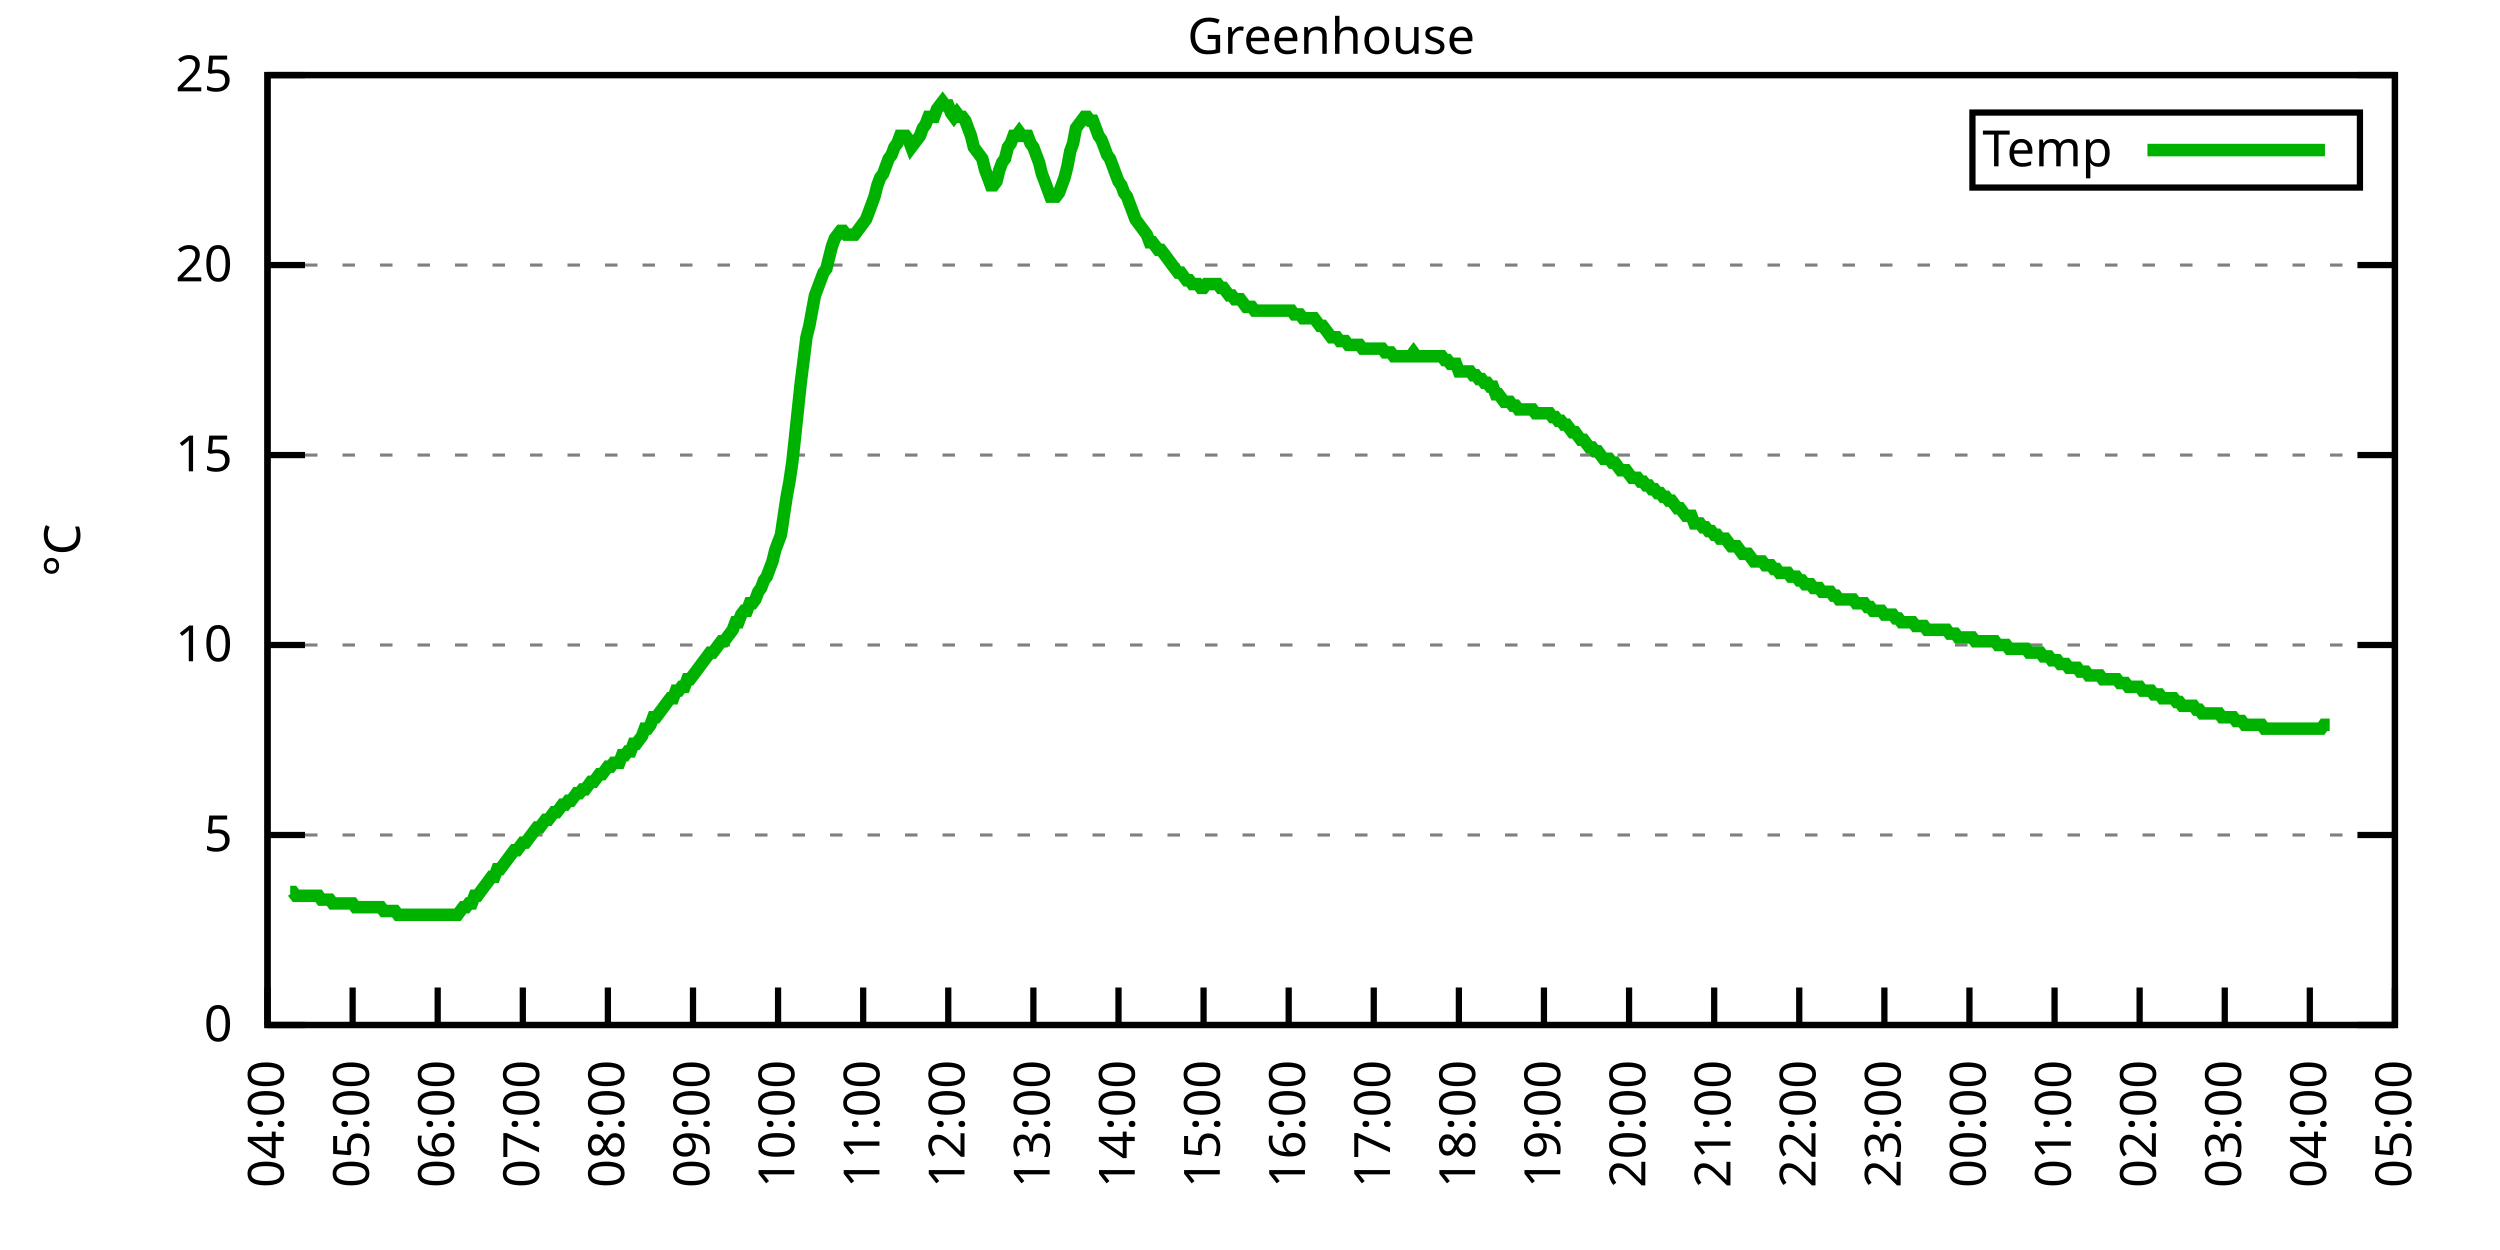
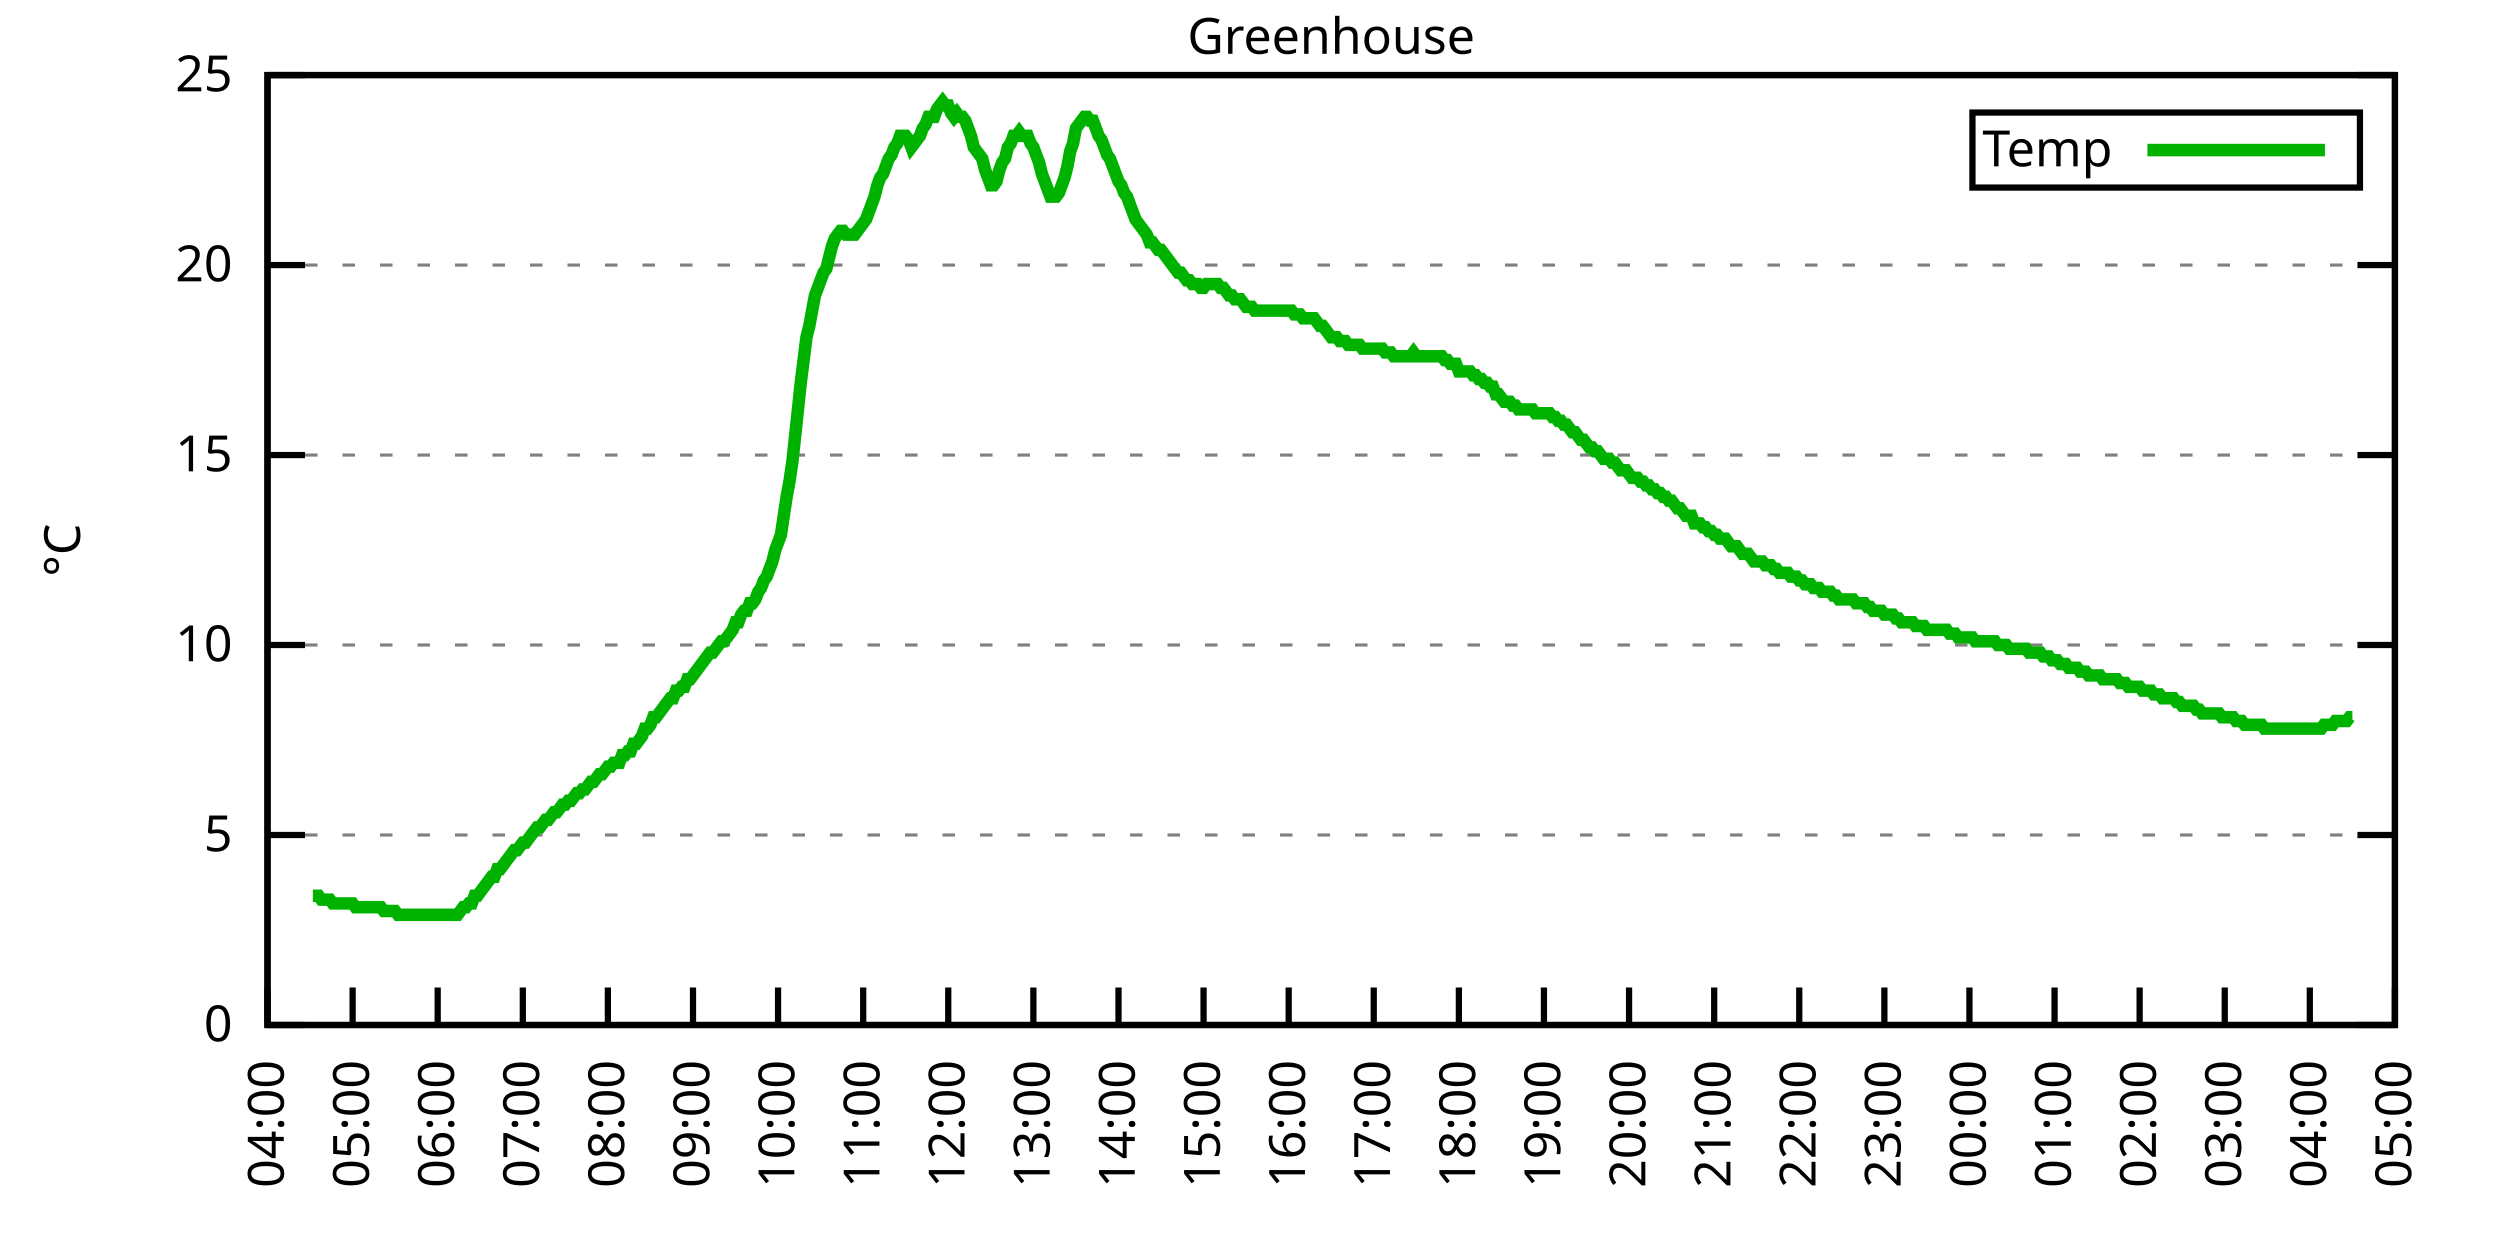
<svg xmlns="http://www.w3.org/2000/svg" xmlns:xlink="http://www.w3.org/1999/xlink" width="400" height="200" viewBox="0 0 400 200">
  <g id="gnuplot_canvas">
    <rect x="0" y="0" width="400" height="200" fill="none" />
    <defs>
      <circle id="gpDot" r="0.5" stroke-width="0.5" stroke="currentColor" />
      <path id="gpPt0" stroke-width="0.333" stroke="currentColor" d="M-1,0 h2 M0,-1 v2" />
      <path id="gpPt1" stroke-width="0.333" stroke="currentColor" d="M-1,-1 L1,1 M1,-1 L-1,1" />
      <path id="gpPt2" stroke-width="0.333" stroke="currentColor" d="M-1,0 L1,0 M0,-1 L0,1 M-1,-1 L1,1 M-1,1 L1,-1" />
      <rect id="gpPt3" stroke-width="0.333" stroke="currentColor" x="-1" y="-1" width="2" height="2" />
      <rect id="gpPt4" stroke-width="0.333" stroke="currentColor" fill="currentColor" x="-1" y="-1" width="2" height="2" />
      <circle id="gpPt5" stroke-width="0.333" stroke="currentColor" cx="0" cy="0" r="1" />
      <use xlink:href="#gpPt5" id="gpPt6" fill="currentColor" stroke="none" />
      <path id="gpPt7" stroke-width="0.333" stroke="currentColor" d="M0,-1.33 L-1.33,0.67 L1.33,0.67 z" />
      <use xlink:href="#gpPt7" id="gpPt8" fill="currentColor" stroke="none" />
      <use xlink:href="#gpPt7" id="gpPt9" stroke="currentColor" transform="rotate(180)" />
      <use xlink:href="#gpPt9" id="gpPt10" fill="currentColor" stroke="none" />
      <use xlink:href="#gpPt3" id="gpPt11" stroke="currentColor" transform="rotate(45)" />
      <use xlink:href="#gpPt11" id="gpPt12" fill="currentColor" stroke="none" />
      <path id="gpPt13" stroke-width="0.333" stroke="currentColor" d="M0,1.330 L1.265,0.411 L0.782,-1.067 L-0.782,-1.076 L-1.265,0.411 z" />
      <use xlink:href="#gpPt13" id="gpPt14" fill="currentColor" stroke="none" />
      <filter id="textbox" filterUnits="objectBoundingBox" x="0" y="0" height="1" width="1">
        <feFlood flood-color="white" flood-opacity="1" result="bgnd" />
        <feComposite in="SourceGraphic" in2="bgnd" operator="atop" />
      </filter>
      <filter id="greybox" filterUnits="objectBoundingBox" x="0" y="0" height="1" width="1">
        <feFlood flood-color="lightgrey" flood-opacity="1" result="grey" />
        <feComposite in="SourceGraphic" in2="grey" operator="atop" />
      </filter>
    </defs>
    <g fill="none" color="white" stroke="currentColor" stroke-width="1.00" stroke-linecap="butt" stroke-linejoin="miter">
</g>
    <g fill="none" color="black" stroke="currentColor" stroke-width="1.00" stroke-linecap="butt" stroke-linejoin="miter">
      <g stroke="none" shape-rendering="crispEdges">
        <polygon fill="rgb(255, 255, 255)" points="42.80,164.00 383.18,164.00 383.18,12.02 42.80,12.02 " />
      </g>
    </g>
    <g fill="none" color="black" stroke="currentColor" stroke-width="1.00" stroke-linecap="butt" stroke-linejoin="miter">
</g>
    <g fill="none" color="black" stroke="black" stroke-width="0.50" stroke-linecap="butt" stroke-linejoin="miter">
</g>
    <g fill="none" color="gray" stroke="currentColor" stroke-width="0.50" stroke-linecap="butt" stroke-linejoin="miter">
      <path stroke="gray" stroke-dasharray="2,4" class="gridline" d="M42.80,164.00 L383.19,164.00  " />
    </g>
    <g fill="none" color="gray" stroke="gray" stroke-width="1.00" stroke-linecap="butt" stroke-linejoin="miter">
</g>
    <g fill="none" color="black" stroke="currentColor" stroke-width="1.00" stroke-linecap="butt" stroke-linejoin="miter">
      <path stroke="black" d="M42.80,164.00 L48.80,164.00 M383.19,164.00 L377.19,164.00  " />
      <g transform="translate(37.20,166.60)" stroke="none" fill="black" font-family="Sans" font-size="8.00" text-anchor="end">
        <text>
          <tspan font-family="Sans"> 0</tspan>
        </text>
      </g>
    </g>
    <g fill="none" color="black" stroke="currentColor" stroke-width="1.00" stroke-linecap="butt" stroke-linejoin="miter">
</g>
    <g fill="none" color="black" stroke="black" stroke-width="0.50" stroke-linecap="butt" stroke-linejoin="miter">
</g>
    <g fill="none" color="gray" stroke="currentColor" stroke-width="0.50" stroke-linecap="butt" stroke-linejoin="miter">
      <path stroke="gray" stroke-dasharray="2,4" class="gridline" d="M42.80,133.60 L383.19,133.60  " />
    </g>
    <g fill="none" color="gray" stroke="gray" stroke-width="1.00" stroke-linecap="butt" stroke-linejoin="miter">
</g>
    <g fill="none" color="black" stroke="currentColor" stroke-width="1.00" stroke-linecap="butt" stroke-linejoin="miter">
      <path stroke="black" d="M42.80,133.60 L48.80,133.60 M383.19,133.60 L377.19,133.60  " />
      <g transform="translate(37.20,136.20)" stroke="none" fill="black" font-family="Sans" font-size="8.00" text-anchor="end">
        <text>
          <tspan font-family="Sans"> 5</tspan>
        </text>
      </g>
    </g>
    <g fill="none" color="black" stroke="currentColor" stroke-width="1.00" stroke-linecap="butt" stroke-linejoin="miter">
</g>
    <g fill="none" color="black" stroke="black" stroke-width="0.50" stroke-linecap="butt" stroke-linejoin="miter">
</g>
    <g fill="none" color="gray" stroke="currentColor" stroke-width="0.50" stroke-linecap="butt" stroke-linejoin="miter">
      <path stroke="gray" stroke-dasharray="2,4" class="gridline" d="M42.80,103.20 L383.19,103.20  " />
    </g>
    <g fill="none" color="gray" stroke="gray" stroke-width="1.00" stroke-linecap="butt" stroke-linejoin="miter">
</g>
    <g fill="none" color="black" stroke="currentColor" stroke-width="1.00" stroke-linecap="butt" stroke-linejoin="miter">
      <path stroke="black" d="M42.80,103.20 L48.80,103.20 M383.19,103.20 L377.19,103.20  " />
      <g transform="translate(37.20,105.80)" stroke="none" fill="black" font-family="Sans" font-size="8.00" text-anchor="end">
        <text>
          <tspan font-family="Sans"> 10</tspan>
        </text>
      </g>
    </g>
    <g fill="none" color="black" stroke="currentColor" stroke-width="1.00" stroke-linecap="butt" stroke-linejoin="miter">
</g>
    <g fill="none" color="black" stroke="black" stroke-width="0.50" stroke-linecap="butt" stroke-linejoin="miter">
</g>
    <g fill="none" color="gray" stroke="currentColor" stroke-width="0.50" stroke-linecap="butt" stroke-linejoin="miter">
      <path stroke="gray" stroke-dasharray="2,4" class="gridline" d="M42.80,72.81 L383.19,72.81  " />
    </g>
    <g fill="none" color="gray" stroke="gray" stroke-width="1.00" stroke-linecap="butt" stroke-linejoin="miter">
</g>
    <g fill="none" color="black" stroke="currentColor" stroke-width="1.00" stroke-linecap="butt" stroke-linejoin="miter">
      <path stroke="black" d="M42.80,72.81 L48.80,72.81 M383.19,72.81 L377.19,72.81  " />
      <g transform="translate(37.20,75.41)" stroke="none" fill="black" font-family="Sans" font-size="8.00" text-anchor="end">
        <text>
          <tspan font-family="Sans"> 15</tspan>
        </text>
      </g>
    </g>
    <g fill="none" color="black" stroke="currentColor" stroke-width="1.00" stroke-linecap="butt" stroke-linejoin="miter">
</g>
    <g fill="none" color="black" stroke="black" stroke-width="0.50" stroke-linecap="butt" stroke-linejoin="miter">
</g>
    <g fill="none" color="gray" stroke="currentColor" stroke-width="0.50" stroke-linecap="butt" stroke-linejoin="miter">
      <path stroke="gray" stroke-dasharray="2,4" class="gridline" d="M42.80,42.41 L383.19,42.41  " />
    </g>
    <g fill="none" color="gray" stroke="gray" stroke-width="1.00" stroke-linecap="butt" stroke-linejoin="miter">
</g>
    <g fill="none" color="black" stroke="currentColor" stroke-width="1.00" stroke-linecap="butt" stroke-linejoin="miter">
      <path stroke="black" d="M42.80,42.41 L48.80,42.41 M383.19,42.41 L377.19,42.41  " />
      <g transform="translate(37.20,45.01)" stroke="none" fill="black" font-family="Sans" font-size="8.00" text-anchor="end">
        <text>
          <tspan font-family="Sans"> 20</tspan>
        </text>
      </g>
    </g>
    <g fill="none" color="black" stroke="currentColor" stroke-width="1.00" stroke-linecap="butt" stroke-linejoin="miter">
</g>
    <g fill="none" color="black" stroke="black" stroke-width="0.50" stroke-linecap="butt" stroke-linejoin="miter">
</g>
    <g fill="none" color="gray" stroke="currentColor" stroke-width="0.50" stroke-linecap="butt" stroke-linejoin="miter">
      <path stroke="gray" stroke-dasharray="2,4" class="gridline" d="M42.80,12.01 L383.19,12.01  " />
    </g>
    <g fill="none" color="gray" stroke="gray" stroke-width="1.00" stroke-linecap="butt" stroke-linejoin="miter">
</g>
    <g fill="none" color="black" stroke="currentColor" stroke-width="1.00" stroke-linecap="butt" stroke-linejoin="miter">
      <path stroke="black" d="M42.80,12.01 L48.80,12.01 M383.19,12.01 L377.19,12.01  " />
      <g transform="translate(37.20,14.61)" stroke="none" fill="black" font-family="Sans" font-size="8.00" text-anchor="end">
        <text>
          <tspan font-family="Sans"> 25</tspan>
        </text>
      </g>
    </g>
    <g fill="none" color="black" stroke="currentColor" stroke-width="1.00" stroke-linecap="butt" stroke-linejoin="miter">
      <path stroke="black" d="M42.80,164.00 L42.80,158.00  " />
      <g transform="translate(45.40,169.60) rotate(270.00)" stroke="none" fill="black" font-family="Sans" font-size="8.00" text-anchor="end">
        <text>
          <tspan font-family="Sans">04:00</tspan>
        </text>
      </g>
    </g>
    <g fill="none" color="black" stroke="currentColor" stroke-width="1.00" stroke-linecap="butt" stroke-linejoin="miter">
      <path stroke="black" d="M56.42,164.00 L56.42,158.00  " />
      <g transform="translate(59.02,169.60) rotate(270.00)" stroke="none" fill="black" font-family="Sans" font-size="8.00" text-anchor="end">
        <text>
          <tspan font-family="Sans">05:00</tspan>
        </text>
      </g>
    </g>
    <g fill="none" color="black" stroke="currentColor" stroke-width="1.00" stroke-linecap="butt" stroke-linejoin="miter">
      <path stroke="black" d="M70.03,164.00 L70.03,158.00  " />
      <g transform="translate(72.63,169.60) rotate(270.00)" stroke="none" fill="black" font-family="Sans" font-size="8.00" text-anchor="end">
        <text>
          <tspan font-family="Sans">06:00</tspan>
        </text>
      </g>
    </g>
    <g fill="none" color="black" stroke="currentColor" stroke-width="1.00" stroke-linecap="butt" stroke-linejoin="miter">
      <path stroke="black" d="M83.65,164.00 L83.65,158.00  " />
      <g transform="translate(86.25,169.60) rotate(270.00)" stroke="none" fill="black" font-family="Sans" font-size="8.00" text-anchor="end">
        <text>
          <tspan font-family="Sans">07:00</tspan>
        </text>
      </g>
    </g>
    <g fill="none" color="black" stroke="currentColor" stroke-width="1.00" stroke-linecap="butt" stroke-linejoin="miter">
      <path stroke="black" d="M97.26,164.00 L97.26,158.00  " />
      <g transform="translate(99.86,169.60) rotate(270.00)" stroke="none" fill="black" font-family="Sans" font-size="8.00" text-anchor="end">
        <text>
          <tspan font-family="Sans">08:00</tspan>
        </text>
      </g>
    </g>
    <g fill="none" color="black" stroke="currentColor" stroke-width="1.00" stroke-linecap="butt" stroke-linejoin="miter">
      <path stroke="black" d="M110.88,164.00 L110.88,158.00  " />
      <g transform="translate(113.48,169.60) rotate(270.00)" stroke="none" fill="black" font-family="Sans" font-size="8.00" text-anchor="end">
        <text>
          <tspan font-family="Sans">09:00</tspan>
        </text>
      </g>
    </g>
    <g fill="none" color="black" stroke="currentColor" stroke-width="1.00" stroke-linecap="butt" stroke-linejoin="miter">
      <path stroke="black" d="M124.49,164.00 L124.49,158.00  " />
      <g transform="translate(127.09,169.60) rotate(270.00)" stroke="none" fill="black" font-family="Sans" font-size="8.00" text-anchor="end">
        <text>
          <tspan font-family="Sans">10:00</tspan>
        </text>
      </g>
    </g>
    <g fill="none" color="black" stroke="currentColor" stroke-width="1.00" stroke-linecap="butt" stroke-linejoin="miter">
      <path stroke="black" d="M138.11,164.00 L138.11,158.00  " />
      <g transform="translate(140.71,169.60) rotate(270.00)" stroke="none" fill="black" font-family="Sans" font-size="8.00" text-anchor="end">
        <text>
          <tspan font-family="Sans">11:00</tspan>
        </text>
      </g>
    </g>
    <g fill="none" color="black" stroke="currentColor" stroke-width="1.00" stroke-linecap="butt" stroke-linejoin="miter">
      <path stroke="black" d="M151.72,164.00 L151.72,158.00  " />
      <g transform="translate(154.32,169.60) rotate(270.00)" stroke="none" fill="black" font-family="Sans" font-size="8.00" text-anchor="end">
        <text>
          <tspan font-family="Sans">12:00</tspan>
        </text>
      </g>
    </g>
    <g fill="none" color="black" stroke="currentColor" stroke-width="1.00" stroke-linecap="butt" stroke-linejoin="miter">
      <path stroke="black" d="M165.34,164.00 L165.34,158.00  " />
      <g transform="translate(167.94,169.60) rotate(270.00)" stroke="none" fill="black" font-family="Sans" font-size="8.00" text-anchor="end">
        <text>
          <tspan font-family="Sans">13:00</tspan>
        </text>
      </g>
    </g>
    <g fill="none" color="black" stroke="currentColor" stroke-width="1.00" stroke-linecap="butt" stroke-linejoin="miter">
      <path stroke="black" d="M178.96,164.00 L178.96,158.00  " />
      <g transform="translate(181.56,169.60) rotate(270.00)" stroke="none" fill="black" font-family="Sans" font-size="8.00" text-anchor="end">
        <text>
          <tspan font-family="Sans">14:00</tspan>
        </text>
      </g>
    </g>
    <g fill="none" color="black" stroke="currentColor" stroke-width="1.00" stroke-linecap="butt" stroke-linejoin="miter">
      <path stroke="black" d="M192.57,164.00 L192.57,158.00  " />
      <g transform="translate(195.17,169.60) rotate(270.00)" stroke="none" fill="black" font-family="Sans" font-size="8.00" text-anchor="end">
        <text>
          <tspan font-family="Sans">15:00</tspan>
        </text>
      </g>
    </g>
    <g fill="none" color="black" stroke="currentColor" stroke-width="1.00" stroke-linecap="butt" stroke-linejoin="miter">
      <path stroke="black" d="M206.19,164.00 L206.19,158.00  " />
      <g transform="translate(208.79,169.60) rotate(270.00)" stroke="none" fill="black" font-family="Sans" font-size="8.00" text-anchor="end">
        <text>
          <tspan font-family="Sans">16:00</tspan>
        </text>
      </g>
    </g>
    <g fill="none" color="black" stroke="currentColor" stroke-width="1.00" stroke-linecap="butt" stroke-linejoin="miter">
      <path stroke="black" d="M219.80,164.00 L219.80,158.00  " />
      <g transform="translate(222.40,169.60) rotate(270.00)" stroke="none" fill="black" font-family="Sans" font-size="8.00" text-anchor="end">
        <text>
          <tspan font-family="Sans">17:00</tspan>
        </text>
      </g>
    </g>
    <g fill="none" color="black" stroke="currentColor" stroke-width="1.00" stroke-linecap="butt" stroke-linejoin="miter">
      <path stroke="black" d="M233.42,164.00 L233.42,158.00  " />
      <g transform="translate(236.02,169.60) rotate(270.00)" stroke="none" fill="black" font-family="Sans" font-size="8.00" text-anchor="end">
        <text>
          <tspan font-family="Sans">18:00</tspan>
        </text>
      </g>
    </g>
    <g fill="none" color="black" stroke="currentColor" stroke-width="1.00" stroke-linecap="butt" stroke-linejoin="miter">
      <path stroke="black" d="M247.03,164.00 L247.03,158.00  " />
      <g transform="translate(249.63,169.60) rotate(270.00)" stroke="none" fill="black" font-family="Sans" font-size="8.00" text-anchor="end">
        <text>
          <tspan font-family="Sans">19:00</tspan>
        </text>
      </g>
    </g>
    <g fill="none" color="black" stroke="currentColor" stroke-width="1.00" stroke-linecap="butt" stroke-linejoin="miter">
      <path stroke="black" d="M260.65,164.00 L260.65,158.00  " />
      <g transform="translate(263.25,169.60) rotate(270.00)" stroke="none" fill="black" font-family="Sans" font-size="8.00" text-anchor="end">
        <text>
          <tspan font-family="Sans">20:00</tspan>
        </text>
      </g>
    </g>
    <g fill="none" color="black" stroke="currentColor" stroke-width="1.00" stroke-linecap="butt" stroke-linejoin="miter">
      <path stroke="black" d="M274.27,164.00 L274.27,158.00  " />
      <g transform="translate(276.87,169.60) rotate(270.00)" stroke="none" fill="black" font-family="Sans" font-size="8.00" text-anchor="end">
        <text>
          <tspan font-family="Sans">21:00</tspan>
        </text>
      </g>
    </g>
    <g fill="none" color="black" stroke="currentColor" stroke-width="1.00" stroke-linecap="butt" stroke-linejoin="miter">
      <path stroke="black" d="M287.88,164.00 L287.88,158.00  " />
      <g transform="translate(290.48,169.60) rotate(270.00)" stroke="none" fill="black" font-family="Sans" font-size="8.00" text-anchor="end">
        <text>
          <tspan font-family="Sans">22:00</tspan>
        </text>
      </g>
    </g>
    <g fill="none" color="black" stroke="currentColor" stroke-width="1.00" stroke-linecap="butt" stroke-linejoin="miter">
      <path stroke="black" d="M301.50,164.00 L301.50,158.00  " />
      <g transform="translate(304.10,169.60) rotate(270.00)" stroke="none" fill="black" font-family="Sans" font-size="8.00" text-anchor="end">
        <text>
          <tspan font-family="Sans">23:00</tspan>
        </text>
      </g>
    </g>
    <g fill="none" color="black" stroke="currentColor" stroke-width="1.00" stroke-linecap="butt" stroke-linejoin="miter">
      <path stroke="black" d="M315.11,164.00 L315.11,158.00  " />
      <g transform="translate(317.71,169.60) rotate(270.00)" stroke="none" fill="black" font-family="Sans" font-size="8.00" text-anchor="end">
        <text>
          <tspan font-family="Sans">00:00</tspan>
        </text>
      </g>
    </g>
    <g fill="none" color="black" stroke="currentColor" stroke-width="1.00" stroke-linecap="butt" stroke-linejoin="miter">
      <path stroke="black" d="M328.73,164.00 L328.73,158.00  " />
      <g transform="translate(331.33,169.60) rotate(270.00)" stroke="none" fill="black" font-family="Sans" font-size="8.00" text-anchor="end">
        <text>
          <tspan font-family="Sans">01:00</tspan>
        </text>
      </g>
    </g>
    <g fill="none" color="black" stroke="currentColor" stroke-width="1.00" stroke-linecap="butt" stroke-linejoin="miter">
      <path stroke="black" d="M342.34,164.00 L342.34,158.00  " />
      <g transform="translate(344.94,169.60) rotate(270.00)" stroke="none" fill="black" font-family="Sans" font-size="8.00" text-anchor="end">
        <text>
          <tspan font-family="Sans">02:00</tspan>
        </text>
      </g>
    </g>
    <g fill="none" color="black" stroke="currentColor" stroke-width="1.00" stroke-linecap="butt" stroke-linejoin="miter">
      <path stroke="black" d="M355.96,164.00 L355.96,158.00  " />
      <g transform="translate(358.56,169.60) rotate(270.00)" stroke="none" fill="black" font-family="Sans" font-size="8.00" text-anchor="end">
        <text>
          <tspan font-family="Sans">03:00</tspan>
        </text>
      </g>
    </g>
    <g fill="none" color="black" stroke="currentColor" stroke-width="1.00" stroke-linecap="butt" stroke-linejoin="miter">
      <path stroke="black" d="M369.57,164.00 L369.57,158.00  " />
      <g transform="translate(372.17,169.60) rotate(270.00)" stroke="none" fill="black" font-family="Sans" font-size="8.00" text-anchor="end">
        <text>
          <tspan font-family="Sans">04:00</tspan>
        </text>
      </g>
    </g>
    <g fill="none" color="black" stroke="currentColor" stroke-width="1.00" stroke-linecap="butt" stroke-linejoin="miter">
      <path stroke="black" d="M383.19,164.00 L383.19,158.00  " />
      <g transform="translate(385.79,169.60) rotate(270.00)" stroke="none" fill="black" font-family="Sans" font-size="8.00" text-anchor="end">
        <text>
          <tspan font-family="Sans">05:00</tspan>
        </text>
      </g>
    </g>
    <g fill="none" color="black" stroke="currentColor" stroke-width="1.00" stroke-linecap="butt" stroke-linejoin="miter">
</g>
    <g fill="none" color="black" stroke="currentColor" stroke-width="1.00" stroke-linecap="butt" stroke-linejoin="miter">
      <path stroke="black" d="M42.80,12.01 L42.80,164.00 L383.19,164.00 L383.19,12.01 L42.80,12.01 Z  " />
    </g>
    <g fill="none" color="black" stroke="currentColor" stroke-width="1.00" stroke-linecap="butt" stroke-linejoin="miter">
</g>
    <g fill="none" color="black" stroke="currentColor" stroke-width="1.00" stroke-linecap="butt" stroke-linejoin="miter">
      <path stroke="black" d="M315.59,30.01 L315.59,18.01 L377.59,18.01 L377.59,30.01 L315.59,30.01 Z  " />
    </g>
    <g id="Greenhouse_plot_1">
      <g fill="none" color="white" stroke="black" stroke-width="2.00" stroke-linecap="butt" stroke-linejoin="miter">
</g>
      <g fill="none" color="black" stroke="currentColor" stroke-width="2.00" stroke-linecap="butt" stroke-linejoin="miter">
        <g transform="translate(337.99,26.61)" stroke="none" fill="black" font-family="Sans" font-size="8.00" text-anchor="end">
          <text>
            <tspan font-family="Sans">Temp</tspan>
          </text>
        </g>
      </g>
      <g fill="none" color="black" stroke="currentColor" stroke-width="2.00" stroke-linecap="butt" stroke-linejoin="miter">
-         <path stroke="rgb(  0, 178,   0)" d="M343.59,24.01 L371.99,24.01 M46.43,142.72 L46.88,142.72 L47.34,143.33 L47.79,143.33 L48.25,143.33 L48.70,143.33   L49.15,143.33 L49.61,143.33 L50.06,143.33 L50.52,143.33 L50.97,143.33 L51.42,143.94 L51.88,143.94 L52.33,143.94   L52.78,143.94 L53.24,144.55 L53.69,144.55 L54.15,144.55 L54.60,144.55 L55.05,144.55 L55.51,144.55 L55.96,144.55   L56.42,144.55 L56.87,145.15 L57.32,145.15 L57.78,145.15 L58.23,145.15 L58.68,145.15 L59.14,145.15 L59.59,145.15   L60.05,145.15 L60.50,145.15 L60.95,145.15 L61.41,145.76 L61.86,145.76 L62.32,145.76 L62.77,145.76 L63.22,145.76   L63.68,146.37 L64.13,146.37 L64.58,146.37 L65.04,146.37 L65.49,146.37 L65.95,146.37 L66.40,146.37 L66.85,146.37   L67.31,146.37 L67.76,146.37 L68.22,146.37 L68.67,146.37 L69.12,146.37 L69.58,146.37 L70.03,146.37 L70.49,146.37   L70.94,146.37 L71.39,146.37 L71.85,146.37 L72.30,146.37 L72.75,146.37 L73.21,146.37 L73.66,145.76 L74.12,145.15   L74.57,145.15 L75.02,144.55 L75.48,144.55 L75.93,143.33 L76.39,143.33 L76.84,142.72 L77.29,142.11 L77.75,141.51   L78.20,140.90 L78.65,140.29 L79.11,140.29 L79.56,139.07 L80.02,139.07 L80.47,138.47 L80.92,137.86 L81.38,137.25   L81.83,136.64 L82.29,136.03 L82.74,136.03 L83.19,135.43 L83.65,134.82 L84.10,134.82 L84.55,134.21 L85.01,133.60   L85.46,132.99 L85.92,132.39 L86.37,132.39 L86.82,131.78 L87.28,131.17 L87.73,131.17 L88.19,130.56 L88.64,129.95   L89.09,129.95 L89.55,129.35 L90.00,128.74 L90.45,128.74 L90.91,128.13 L91.36,128.13 L91.82,127.52 L92.27,126.91   L92.72,126.91 L93.18,126.31 L93.63,126.31 L94.09,125.70 L94.54,125.09 L94.99,125.09 L95.45,124.48 L95.90,123.87   L96.35,123.87 L96.81,123.27 L97.26,122.66 L97.72,122.66 L98.17,122.05 L98.62,122.05 L99.08,122.05 L99.53,120.83   L99.99,120.83 L100.44,120.23 L100.89,120.23 L101.35,119.01 L101.80,119.01 L102.25,118.40 L102.71,117.80 L103.16,116.58   L103.62,116.58 L104.07,115.97 L104.52,114.76 L104.98,114.76 L105.43,114.15 L105.89,113.54 L106.34,112.93 L106.79,112.32   L107.25,111.72 L107.70,111.72 L108.15,110.50 L108.61,110.50 L109.06,109.89 L109.52,109.89 L109.97,108.68 L110.42,108.68   L110.88,108.07 L111.33,107.46 L111.79,106.85 L112.24,106.24 L112.69,105.64 L113.15,105.03 L113.60,104.42 L114.05,104.42   L114.51,103.81 L114.96,103.20 L115.42,102.60 L115.87,102.60 L116.32,101.99 L116.78,101.38 L117.23,100.77 L117.69,99.56   L118.14,99.56 L118.59,98.34 L119.05,97.73 L119.50,97.73 L119.96,96.52 L120.41,96.52 L120.86,95.91 L121.32,94.69   L121.77,94.08 L122.22,92.87 L122.68,92.26 L123.13,91.04 L123.59,89.83 L124.04,88.00 L124.49,86.79 L124.95,85.57   L125.40,82.53 L125.86,79.49 L126.31,77.06 L126.76,74.02 L127.22,69.77 L127.67,65.51 L128.12,61.25 L128.58,57.61   L129.03,53.96 L129.49,52.14 L129.94,49.70 L130.39,47.27 L130.85,46.06 L131.30,44.84 L131.76,43.62 L132.21,43.02   L132.66,41.19 L133.12,39.37 L133.57,38.15 L134.02,37.54 L134.48,36.94 L134.93,36.94 L135.39,37.54 L135.84,37.54   L136.29,37.54 L136.75,37.54 L137.20,36.94 L137.66,36.33 L138.11,35.72 L138.56,35.11 L139.02,33.90 L139.47,32.68   L139.92,31.46 L140.38,29.64 L140.83,28.42 L141.29,27.82 L141.74,26.60 L142.19,25.39 L142.65,24.78 L143.10,23.56   L143.56,22.95 L144.01,21.74 L144.46,21.74 L144.92,21.74 L145.37,22.35 L145.82,23.56 L146.28,22.95 L146.73,22.35   L147.19,21.74 L147.64,20.52 L148.09,19.91 L148.55,18.70 L149.00,18.70 L149.46,18.70 L149.91,17.48 L150.36,16.87   L150.82,16.27 L151.27,16.87 L151.72,16.87 L152.18,18.09 L152.63,18.70 L153.09,18.09 L153.54,18.70 L153.99,18.70   L154.45,19.31 L154.90,20.52 L155.36,21.74 L155.81,23.56 L156.26,24.17 L156.72,24.78 L157.17,25.39 L157.62,27.21   L158.08,28.42 L158.53,29.64 L158.99,29.64 L159.44,29.03 L159.89,27.21 L160.35,25.99 L160.80,25.39 L161.26,23.56   L161.71,22.95 L162.16,21.74 L162.62,21.74 L163.07,21.13 L163.52,21.74 L163.98,21.74 L164.43,21.74 L164.89,22.95   L165.34,23.56 L165.79,24.78 L166.25,25.99 L166.70,27.82 L167.16,29.03 L167.61,30.25 L168.06,31.46 L168.52,31.46   L168.97,31.46 L169.43,30.86 L169.88,29.64 L170.33,28.42 L170.79,26.60 L171.24,24.17 L171.69,22.95 L172.15,20.52   L172.60,19.91 L173.06,19.31 L173.51,18.70 L173.96,18.70 L174.42,19.31 L174.87,19.31 L175.33,20.52 L175.78,21.74   L176.23,22.35 L176.69,23.56 L177.14,24.78 L177.59,25.39 L178.05,26.60 L178.50,27.82 L178.96,29.03 L179.41,29.64   L179.86,30.86 L180.32,31.46 L180.77,32.68 L181.23,33.90 L181.68,35.11 L182.13,35.72 L182.59,36.33 L183.04,36.94   L183.49,37.54 L183.95,38.76 L184.40,38.76 L184.86,39.37 L185.31,39.98 L185.76,39.98 L186.22,40.58 L186.67,41.19   L187.13,41.80 L187.58,42.41 L188.03,43.02 L188.49,43.62 L188.94,43.62 L189.39,44.23 L189.85,44.84 L190.30,44.84   L190.76,45.45 L191.21,45.45 L191.66,45.45 L192.12,46.06 L192.57,46.06 L193.03,45.45 L193.48,45.45 L193.93,45.45   L194.39,45.45 L194.84,45.45 L195.29,46.06 L195.75,46.06 L196.20,46.66 L196.66,47.27 L197.11,47.27 L197.56,47.88   L198.02,47.88 L198.47,47.88 L198.93,48.49 L199.38,49.10 L199.83,49.10 L200.29,49.10 L200.74,49.70 L201.19,49.70   L201.65,49.70 L202.10,49.70 L202.56,49.70 L203.01,49.70 L203.46,49.70 L203.92,49.70 L204.37,49.70 L204.83,49.70   L205.28,49.70 L205.73,49.70 L206.19,49.70 L206.64,49.70 L207.09,50.31 L207.55,50.31 L208.00,50.31 L208.46,50.92   L208.91,50.92 L209.36,50.92 L209.82,50.92 L210.27,50.92 L210.73,51.53 L211.18,52.14 L211.63,52.14 L212.09,52.74   L212.54,53.35 L213.00,53.96 L213.45,53.96 L213.90,53.96 L214.36,54.57 L214.81,54.57 L215.26,54.57 L215.72,55.18   L216.17,55.18 L216.63,55.18 L217.08,55.18 L217.53,55.18 L217.99,55.78 L218.44,55.78 L218.90,55.78 L219.35,55.78   L219.80,55.78 L220.26,55.78 L220.71,55.78 L221.16,55.78 L221.62,56.39 L222.07,56.39 L222.53,56.39 L222.98,57.00   L223.43,57.00 L223.89,57.00 L224.34,57.00 L224.80,57.00 L225.25,57.00 L225.70,57.00 L226.16,56.39 L226.61,57.00   L227.06,57.00 L227.52,57.00 L227.97,57.00 L228.43,57.00 L228.88,57.00 L229.33,57.00 L229.79,57.00 L230.24,57.00   L230.70,57.00 L231.15,57.61 L231.60,57.61 L232.06,58.21 L232.51,58.21 L232.96,58.21 L233.42,59.43 L233.87,59.43   L234.33,59.43 L234.78,59.43 L235.23,59.43 L235.69,60.04 L236.14,60.04 L236.60,60.65 L237.05,60.65 L237.50,61.25   L237.96,61.25 L238.41,61.86 L238.86,61.86 L239.32,63.08 L239.77,63.08 L240.23,63.69 L240.68,64.29 L241.13,64.29   L241.59,64.29 L242.04,64.90 L242.50,64.90 L242.95,65.51 L243.40,65.51 L243.86,65.51 L244.31,65.51 L244.76,65.51   L245.22,65.51 L245.67,66.12 L246.13,66.12 L246.58,66.12 L247.03,66.12 L247.49,66.12 L247.94,66.12 L248.40,66.73   L248.85,66.73 L249.30,67.33 L249.76,67.33 L250.21,67.94 L250.66,67.94 L251.12,68.55 L251.57,69.16 L252.03,69.16   L252.48,69.77 L252.93,70.37 L253.39,70.37 L253.84,70.98 L254.30,71.59 L254.75,71.59 L255.20,72.20 L255.66,72.20   L256.11,72.81 L256.56,73.41 L257.02,73.41 L257.47,73.41 L257.93,74.02 L258.38,74.02 L258.83,74.63 L259.29,75.24   L259.74,75.24 L260.20,75.24 L260.65,75.85 L261.10,76.45 L261.56,76.45 L262.01,76.45 L262.47,77.06 L262.92,77.06   L263.37,77.67 L263.83,77.67 L264.28,78.28 L264.73,78.28 L265.19,78.89 L265.64,78.89 L266.10,79.49 L266.55,79.49   L267.00,80.10 L267.46,80.10 L267.91,80.71 L268.37,81.32 L268.82,81.32 L269.27,81.93 L269.73,82.53 L270.18,82.53   L270.63,82.53 L271.09,83.75 L271.54,83.75 L272.00,83.75 L272.45,84.36 L272.90,84.36 L273.36,84.97 L273.81,84.97   L274.27,85.57 L274.72,85.57 L275.17,86.18 L275.63,86.18 L276.08,86.18 L276.53,86.79 L276.99,87.40 L277.44,87.40   L277.90,87.40 L278.35,88.00 L278.80,88.61 L279.26,88.61 L279.71,88.61 L280.17,89.22 L280.62,89.83 L281.07,89.83   L281.53,89.83 L281.98,89.83 L282.43,90.44 L282.89,90.44 L283.34,90.44 L283.80,91.04 L284.25,91.04 L284.70,91.65   L285.16,91.65 L285.61,91.65 L286.07,91.65 L286.52,92.26 L286.97,92.26 L287.43,92.26 L287.88,92.87 L288.33,92.87   L288.79,93.48 L289.24,93.48 L289.70,93.48 L290.15,94.08 L290.60,94.08 L291.06,94.08 L291.51,94.69 L291.97,94.69   L292.42,94.69 L292.87,94.69 L293.33,95.30 L293.78,95.30 L294.23,95.91 L294.69,95.91 L295.14,95.91 L295.60,95.91   L296.05,95.91 L296.50,95.91 L296.96,96.52 L297.41,96.52 L297.87,96.52 L298.32,96.52 L298.77,97.12 L299.23,97.12   L299.68,97.73 L300.13,97.73 L300.59,97.73 L301.04,97.73 L301.50,98.34 L301.95,98.34 L302.40,98.34 L302.86,98.34   L303.31,98.95 L303.77,98.95 L304.22,99.56 L304.67,99.56 L305.13,99.56 L305.58,99.56 L306.03,99.56 L306.49,100.16   L306.94,100.16 L307.40,100.16 L307.85,100.16 L308.30,100.77 L308.76,100.77 L309.21,100.77 L309.67,100.77 L310.12,100.77   L310.57,100.77 L311.03,100.77 L311.48,100.77 L311.94,101.38 L312.39,101.38 L312.84,101.38 L313.30,101.99 L313.75,101.99   L314.20,101.99 L314.66,101.99 L315.11,101.99 L315.57,101.99 L316.02,102.60 L316.47,102.60 L316.93,102.60 L317.38,102.60   L317.84,102.60 L318.29,102.60 L318.74,102.60 L319.20,102.60 L319.65,103.20 L320.10,103.20 L320.56,103.20 L321.01,103.20   L321.47,103.81 L321.92,103.81 L322.37,103.81 L322.83,103.81 L323.28,103.81 L323.74,103.81 L324.19,103.81 L324.64,104.42   L325.10,104.42 L325.55,104.42 L326.00,104.42 L326.46,104.42 L326.91,105.03 L327.37,105.03 L327.82,105.03 L328.27,105.64   L328.73,105.64 L329.18,105.64 L329.64,106.24 L330.09,106.24 L330.54,106.24 L331.00,106.85 L331.45,106.85 L331.90,106.85   L332.36,106.85 L332.81,107.46 L333.27,107.46 L333.72,107.46 L334.17,108.07 L334.63,108.07 L335.08,108.07 L335.54,108.07   L335.99,108.07 L336.44,108.68 L336.90,108.68 L337.35,108.68 L337.80,108.68 L338.26,108.68 L338.71,108.68 L339.17,109.28   L339.62,109.28 L340.07,109.28 L340.53,109.89 L340.98,109.89 L341.44,109.89 L341.89,109.89 L342.34,109.89 L342.80,110.50   L343.25,110.50 L343.70,110.50 L344.16,110.50 L344.61,111.11 L345.07,111.11 L345.52,111.11 L345.97,111.72 L346.43,111.72   L346.88,111.72 L347.34,111.72 L347.79,111.72 L348.24,112.32 L348.70,112.32 L349.15,112.93 L349.60,112.93 L350.06,112.93   L350.51,112.93 L350.97,112.93 L351.42,113.54 L351.87,113.54 L352.33,114.15 L352.78,114.15 L353.24,114.15 L353.69,114.15   L354.14,114.15 L354.60,114.15 L355.05,114.15 L355.50,114.76 L355.96,114.76 L356.41,114.76 L356.87,114.76 L357.32,114.76   L357.77,115.36 L358.23,115.36 L358.68,115.36 L359.14,115.97 L359.59,115.97 L360.04,115.97 L360.50,115.97 L360.95,115.97   L361.41,115.97 L361.86,115.97 L362.31,116.58 L362.77,116.58 L363.22,116.58 L363.67,116.58 L364.13,116.58 L364.58,116.58   L365.04,116.58 L365.49,116.58 L365.94,116.58 L366.40,116.58 L366.85,116.58 L367.31,116.58 L367.76,116.58 L368.21,116.58   L368.67,116.58 L369.12,116.58 L369.57,116.58 L370.03,116.58 L370.48,116.58 L370.94,116.58 L371.39,116.58 L371.84,115.97   L372.30,115.97 L372.75,115.97  " />
+         <path stroke="rgb(  0, 178,   0)" d="M343.59,24.01 L371.99,24.01 M50.06,143.33 L50.52,143.33 L50.97,143.33 L51.42,143.94 L51.88,143.94 L52.33,143.94   L52.78,143.94 L53.24,144.55 L53.69,144.55 L54.15,144.55 L54.60,144.55 L55.05,144.55 L55.51,144.55 L55.96,144.55   L56.42,144.55 L56.87,145.15 L57.32,145.15 L57.78,145.15 L58.23,145.15 L58.68,145.15 L59.14,145.15 L59.59,145.15   L60.05,145.15 L60.50,145.15 L60.95,145.15 L61.41,145.76 L61.86,145.76 L62.32,145.76 L62.77,145.76 L63.22,145.76   L63.68,146.37 L64.13,146.37 L64.58,146.37 L65.04,146.37 L65.49,146.37 L65.95,146.37 L66.40,146.37 L66.85,146.37   L67.31,146.37 L67.76,146.37 L68.22,146.37 L68.67,146.37 L69.12,146.37 L69.58,146.37 L70.03,146.37 L70.49,146.37   L70.94,146.37 L71.39,146.37 L71.85,146.37 L72.30,146.37 L72.75,146.37 L73.21,146.37 L73.66,145.76 L74.12,145.15   L74.57,145.15 L75.02,144.55 L75.48,144.55 L75.93,143.33 L76.39,143.33 L76.84,142.72 L77.29,142.11 L77.75,141.51   L78.20,140.90 L78.65,140.29 L79.11,140.29 L79.56,139.07 L80.02,139.07 L80.47,138.47 L80.92,137.86 L81.38,137.25   L81.83,136.64 L82.29,136.03 L82.74,136.03 L83.19,135.43 L83.65,134.82 L84.10,134.82 L84.55,134.21 L85.01,133.60   L85.46,132.99 L85.92,132.39 L86.37,132.39 L86.82,131.78 L87.28,131.17 L87.73,131.17 L88.19,130.56 L88.64,129.95   L89.09,129.95 L89.55,129.35 L90.00,128.74 L90.45,128.74 L90.91,128.13 L91.36,128.13 L91.82,127.52 L92.27,126.91   L92.72,126.91 L93.18,126.31 L93.63,126.31 L94.09,125.70 L94.54,125.09 L94.99,125.09 L95.45,124.48 L95.90,123.87   L96.35,123.87 L96.81,123.27 L97.26,122.66 L97.72,122.66 L98.17,122.05 L98.62,122.05 L99.08,122.05 L99.53,120.83   L99.99,120.83 L100.44,120.23 L100.89,120.23 L101.35,119.01 L101.80,119.01 L102.25,118.40 L102.71,117.80 L103.16,116.58   L103.62,116.58 L104.07,115.97 L104.52,114.76 L104.98,114.76 L105.43,114.15 L105.89,113.54 L106.34,112.93 L106.79,112.32   L107.25,111.72 L107.70,111.72 L108.15,110.50 L108.61,110.50 L109.06,109.89 L109.52,109.89 L109.97,108.68 L110.42,108.68   L110.88,108.07 L111.33,107.46 L111.79,106.85 L112.24,106.24 L112.69,105.64 L113.15,105.03 L113.60,104.42 L114.05,104.42   L114.51,103.81 L114.96,103.20 L115.42,102.60 L115.87,102.60 L116.32,101.99 L116.78,101.38 L117.23,100.77 L117.69,99.56   L118.14,99.56 L118.59,98.34 L119.05,97.73 L119.50,97.73 L119.96,96.52 L120.41,96.52 L120.86,95.91 L121.32,94.69   L121.77,94.08 L122.22,92.87 L122.68,92.26 L123.13,91.04 L123.59,89.83 L124.04,88.00 L124.49,86.79 L124.95,85.57   L125.40,82.53 L125.86,79.49 L126.31,77.06 L126.76,74.02 L127.22,69.77 L127.67,65.51 L128.12,61.25 L128.58,57.61   L129.03,53.96 L129.49,52.14 L129.94,49.70 L130.39,47.27 L130.85,46.06 L131.30,44.84 L131.76,43.62 L132.21,43.02   L132.66,41.19 L133.12,39.37 L133.57,38.15 L134.02,37.54 L134.48,36.94 L134.93,36.94 L135.39,37.54 L135.84,37.54   L136.29,37.54 L136.75,37.54 L137.20,36.94 L137.66,36.33 L138.11,35.72 L138.56,35.11 L139.02,33.90 L139.47,32.68   L139.92,31.46 L140.38,29.64 L140.83,28.42 L141.29,27.82 L141.74,26.60 L142.19,25.39 L142.65,24.78 L143.10,23.56   L143.56,22.95 L144.01,21.74 L144.46,21.74 L144.92,21.74 L145.37,22.35 L145.82,23.56 L146.28,22.95 L146.73,22.35   L147.19,21.74 L147.64,20.52 L148.09,19.91 L148.55,18.70 L149.00,18.70 L149.46,18.70 L149.91,17.48 L150.36,16.87   L150.82,16.27 L151.27,16.87 L151.72,16.87 L152.18,18.09 L152.63,18.70 L153.09,18.09 L153.54,18.70 L153.99,18.70   L154.45,19.31 L154.90,20.52 L155.36,21.74 L155.81,23.56 L156.26,24.17 L156.72,24.78 L157.17,25.39 L157.62,27.21   L158.08,28.42 L158.53,29.64 L158.99,29.64 L159.44,29.03 L159.89,27.21 L160.35,25.99 L160.80,25.39 L161.26,23.56   L161.71,22.95 L162.16,21.74 L162.62,21.74 L163.07,21.13 L163.52,21.74 L163.98,21.74 L164.43,21.74 L164.89,22.95   L165.34,23.56 L165.79,24.78 L166.25,25.99 L166.70,27.82 L167.16,29.03 L167.61,30.25 L168.06,31.46 L168.52,31.46   L168.97,31.46 L169.43,30.86 L169.88,29.64 L170.33,28.42 L170.79,26.60 L171.24,24.17 L171.69,22.95 L172.15,20.52   L172.60,19.91 L173.06,19.31 L173.51,18.70 L173.96,18.70 L174.42,19.31 L174.87,19.31 L175.33,20.52 L175.78,21.74   L176.23,22.35 L176.69,23.56 L177.14,24.78 L177.59,25.39 L178.05,26.60 L178.50,27.82 L178.96,29.03 L179.41,29.64   L179.86,30.86 L180.32,31.46 L180.77,32.68 L181.23,33.90 L181.68,35.11 L182.13,35.72 L182.59,36.33 L183.04,36.94   L183.49,37.54 L183.95,38.76 L184.40,38.76 L184.86,39.37 L185.31,39.98 L185.76,39.98 L186.22,40.58 L186.67,41.19   L187.13,41.80 L187.58,42.41 L188.03,43.02 L188.49,43.62 L188.94,43.62 L189.39,44.23 L189.85,44.84 L190.30,44.84   L190.76,45.45 L191.21,45.45 L191.66,45.45 L192.12,46.06 L192.57,46.06 L193.03,45.45 L193.48,45.45 L193.93,45.45   L194.39,45.45 L194.84,45.45 L195.29,46.06 L195.75,46.06 L196.20,46.66 L196.66,47.27 L197.11,47.27 L197.56,47.88   L198.02,47.88 L198.47,47.88 L198.93,48.49 L199.38,49.10 L199.83,49.10 L200.29,49.10 L200.74,49.70 L201.19,49.70   L201.65,49.70 L202.10,49.70 L202.56,49.70 L203.01,49.70 L203.46,49.70 L203.92,49.70 L204.37,49.70 L204.83,49.70   L205.28,49.70 L205.73,49.70 L206.19,49.70 L206.64,49.70 L207.09,50.31 L207.55,50.31 L208.00,50.31 L208.46,50.92   L208.91,50.92 L209.36,50.92 L209.82,50.92 L210.27,50.92 L210.73,51.53 L211.18,52.14 L211.63,52.14 L212.09,52.74   L212.54,53.35 L213.00,53.96 L213.45,53.96 L213.90,53.96 L214.36,54.57 L214.81,54.57 L215.26,54.57 L215.72,55.18   L216.17,55.18 L216.63,55.18 L217.08,55.18 L217.53,55.18 L217.99,55.78 L218.44,55.78 L218.90,55.78 L219.35,55.78   L219.80,55.78 L220.26,55.78 L220.71,55.78 L221.16,55.78 L221.62,56.39 L222.07,56.39 L222.53,56.39 L222.98,57.00   L223.43,57.00 L223.89,57.00 L224.34,57.00 L224.80,57.00 L225.25,57.00 L225.70,57.00 L226.16,56.39 L226.61,57.00   L227.06,57.00 L227.52,57.00 L227.97,57.00 L228.43,57.00 L228.88,57.00 L229.33,57.00 L229.79,57.00 L230.24,57.00   L230.70,57.00 L231.15,57.61 L231.60,57.61 L232.06,58.21 L232.51,58.21 L232.96,58.21 L233.42,59.43 L233.87,59.43   L234.33,59.43 L234.78,59.43 L235.23,59.43 L235.69,60.04 L236.14,60.04 L236.60,60.65 L237.05,60.65 L237.50,61.25   L237.96,61.25 L238.41,61.86 L238.86,61.86 L239.32,63.08 L239.77,63.08 L240.23,63.69 L240.68,64.29 L241.13,64.29   L241.59,64.29 L242.04,64.90 L242.50,64.90 L242.95,65.51 L243.40,65.51 L243.86,65.51 L244.31,65.51 L244.76,65.51   L245.22,65.51 L245.67,66.12 L246.13,66.12 L246.58,66.12 L247.03,66.12 L247.49,66.12 L247.94,66.12 L248.40,66.73   L248.85,66.73 L249.30,67.33 L249.76,67.33 L250.21,67.94 L250.66,67.94 L251.12,68.55 L251.57,69.16 L252.03,69.16   L252.48,69.77 L252.93,70.37 L253.39,70.37 L253.84,70.98 L254.30,71.59 L254.75,71.59 L255.20,72.20 L255.66,72.20   L256.11,72.81 L256.56,73.41 L257.02,73.41 L257.47,73.41 L257.93,74.02 L258.38,74.02 L258.83,74.63 L259.29,75.24   L259.74,75.24 L260.20,75.24 L260.65,75.85 L261.10,76.45 L261.56,76.45 L262.01,76.45 L262.47,77.06 L262.92,77.06   L263.37,77.67 L263.83,77.67 L264.28,78.28 L264.73,78.28 L265.19,78.89 L265.64,78.89 L266.10,79.49 L266.55,79.49   L267.00,80.10 L267.46,80.10 L267.91,80.71 L268.37,81.32 L268.82,81.32 L269.27,81.93 L269.73,82.53 L270.18,82.53   L270.63,82.53 L271.09,83.75 L271.54,83.75 L272.00,83.75 L272.45,84.36 L272.90,84.36 L273.36,84.97 L273.81,84.97   L274.27,85.57 L274.72,85.57 L275.17,86.18 L275.63,86.18 L276.08,86.18 L276.53,86.79 L276.99,87.40 L277.44,87.40   L277.90,87.40 L278.35,88.00 L278.80,88.61 L279.26,88.61 L279.71,88.61 L280.17,89.22 L280.62,89.83 L281.07,89.83   L281.53,89.83 L281.98,89.83 L282.43,90.44 L282.89,90.44 L283.34,90.44 L283.80,91.04 L284.25,91.04 L284.70,91.65   L285.16,91.65 L285.61,91.65 L286.07,91.65 L286.52,92.26 L286.97,92.26 L287.43,92.26 L287.88,92.87 L288.33,92.87   L288.79,93.48 L289.24,93.48 L289.70,93.48 L290.15,94.08 L290.60,94.08 L291.06,94.08 L291.51,94.69 L291.97,94.69   L292.42,94.69 L292.87,94.69 L293.33,95.30 L293.78,95.30 L294.23,95.91 L294.69,95.91 L295.14,95.91 L295.60,95.91   L296.05,95.91 L296.50,95.91 L296.96,96.52 L297.41,96.52 L297.87,96.52 L298.32,96.52 L298.77,97.12 L299.23,97.12   L299.68,97.73 L300.13,97.73 L300.59,97.73 L301.04,97.73 L301.50,98.34 L301.95,98.34 L302.40,98.34 L302.86,98.34   L303.31,98.95 L303.77,98.95 L304.22,99.56 L304.67,99.56 L305.13,99.56 L305.58,99.56 L306.03,99.56 L306.49,100.16   L306.94,100.16 L307.40,100.16 L307.85,100.16 L308.30,100.77 L308.76,100.77 L309.21,100.77 L309.67,100.77 L310.12,100.77   L310.57,100.77 L311.03,100.77 L311.48,100.77 L311.94,101.38 L312.39,101.38 L312.84,101.38 L313.30,101.99 L313.75,101.99   L314.20,101.99 L314.66,101.99 L315.11,101.99 L315.57,101.99 L316.02,102.60 L316.47,102.60 L316.93,102.60 L317.38,102.60   L317.84,102.60 L318.29,102.60 L318.74,102.60 L319.20,102.60 L319.65,103.20 L320.10,103.20 L320.56,103.20 L321.01,103.20   L321.47,103.81 L321.92,103.81 L322.37,103.81 L322.83,103.81 L323.28,103.81 L323.74,103.81 L324.19,103.81 L324.64,104.42   L325.10,104.42 L325.55,104.42 L326.00,104.42 L326.46,104.42 L326.91,105.03 L327.37,105.03 L327.82,105.03 L328.27,105.64   L328.73,105.64 L329.18,105.64 L329.64,106.24 L330.09,106.24 L330.54,106.24 L331.00,106.85 L331.45,106.85 L331.90,106.85   L332.36,106.85 L332.81,107.46 L333.27,107.46 L333.72,107.46 L334.17,108.07 L334.63,108.07 L335.08,108.07 L335.54,108.07   L335.99,108.07 L336.44,108.68 L336.90,108.68 L337.35,108.68 L337.80,108.68 L338.26,108.68 L338.71,108.68 L339.17,109.28   L339.62,109.28 L340.07,109.28 L340.53,109.89 L340.98,109.89 L341.44,109.89 L341.89,109.89 L342.34,109.89 L342.80,110.50   L343.25,110.50 L343.70,110.50 L344.16,110.50 L344.61,111.11 L345.07,111.11 L345.52,111.11 L345.97,111.72 L346.43,111.72   L346.88,111.72 L347.34,111.72 L347.79,111.72 L348.24,112.32 L348.70,112.32 L349.15,112.93 L349.60,112.93 L350.06,112.93   L350.51,112.93 L350.97,112.93 L351.42,113.54 L351.87,113.54 L352.33,114.15 L352.78,114.15 L353.24,114.15 L353.69,114.15   L354.14,114.15 L354.60,114.15 L355.05,114.15 L355.50,114.76 L355.96,114.76 L356.41,114.76 L356.87,114.76 L357.32,114.76   L357.77,115.36 L358.23,115.36 L358.68,115.36 L359.14,115.97 L359.59,115.97 L360.04,115.97 L360.50,115.97 L360.95,115.97   L361.41,115.97 L361.86,115.97 L362.31,116.58 L362.77,116.58 L363.22,116.58 L363.67,116.58 L364.13,116.58 L364.58,116.58   L365.04,116.58 L365.49,116.58 L365.94,116.58 L366.40,116.58 L366.85,116.58 L367.31,116.58 L367.76,116.58 L368.21,116.58   L368.67,116.58 L369.12,116.58 L369.57,116.58 L370.03,116.58 L370.48,116.58 L370.94,116.58 L371.39,116.58 L371.84,115.97   L372.30,115.97 L372.75,115.97 L373.21,115.97 L373.66,115.36 L374.11,115.36 L374.57,115.36 L375.02,115.36 L375.47,115.36   L375.93,114.76 L376.38,114.76  " />
      </g>
    </g>
    <g fill="none" color="black" stroke="currentColor" stroke-width="2.00" stroke-linecap="butt" stroke-linejoin="miter">
</g>
    <g fill="none" color="black" stroke="black" stroke-width="1.00" stroke-linecap="butt" stroke-linejoin="miter">
</g>
    <g fill="none" color="black" stroke="currentColor" stroke-width="1.00" stroke-linecap="butt" stroke-linejoin="miter">
      <path stroke="black" d="M42.80,12.01 L42.80,164.00 L383.19,164.00 L383.19,12.01 L42.80,12.01 Z  " />
      <g transform="translate(12.80,88.01) rotate(270.00)" stroke="none" fill="black" font-family="Sans" font-size="8.00" text-anchor="middle">
        <text>
          <tspan font-family="Sans">°C</tspan>
        </text>
      </g>
    </g>
    <g fill="none" color="black" stroke="currentColor" stroke-width="1.00" stroke-linecap="butt" stroke-linejoin="miter">
</g>
    <g fill="none" color="black" stroke="currentColor" stroke-width="1.00" stroke-linecap="butt" stroke-linejoin="miter">
      <g transform="translate(212.99,8.61)" stroke="none" fill="black" font-family="Sans" font-size="8.00" text-anchor="middle">
        <text>
          <tspan font-family="Sans">Greenhouse</tspan>
        </text>
      </g>
    </g>
    <g fill="none" color="black" stroke="currentColor" stroke-width="1.00" stroke-linecap="butt" stroke-linejoin="miter">
</g>
  </g>
</svg>
